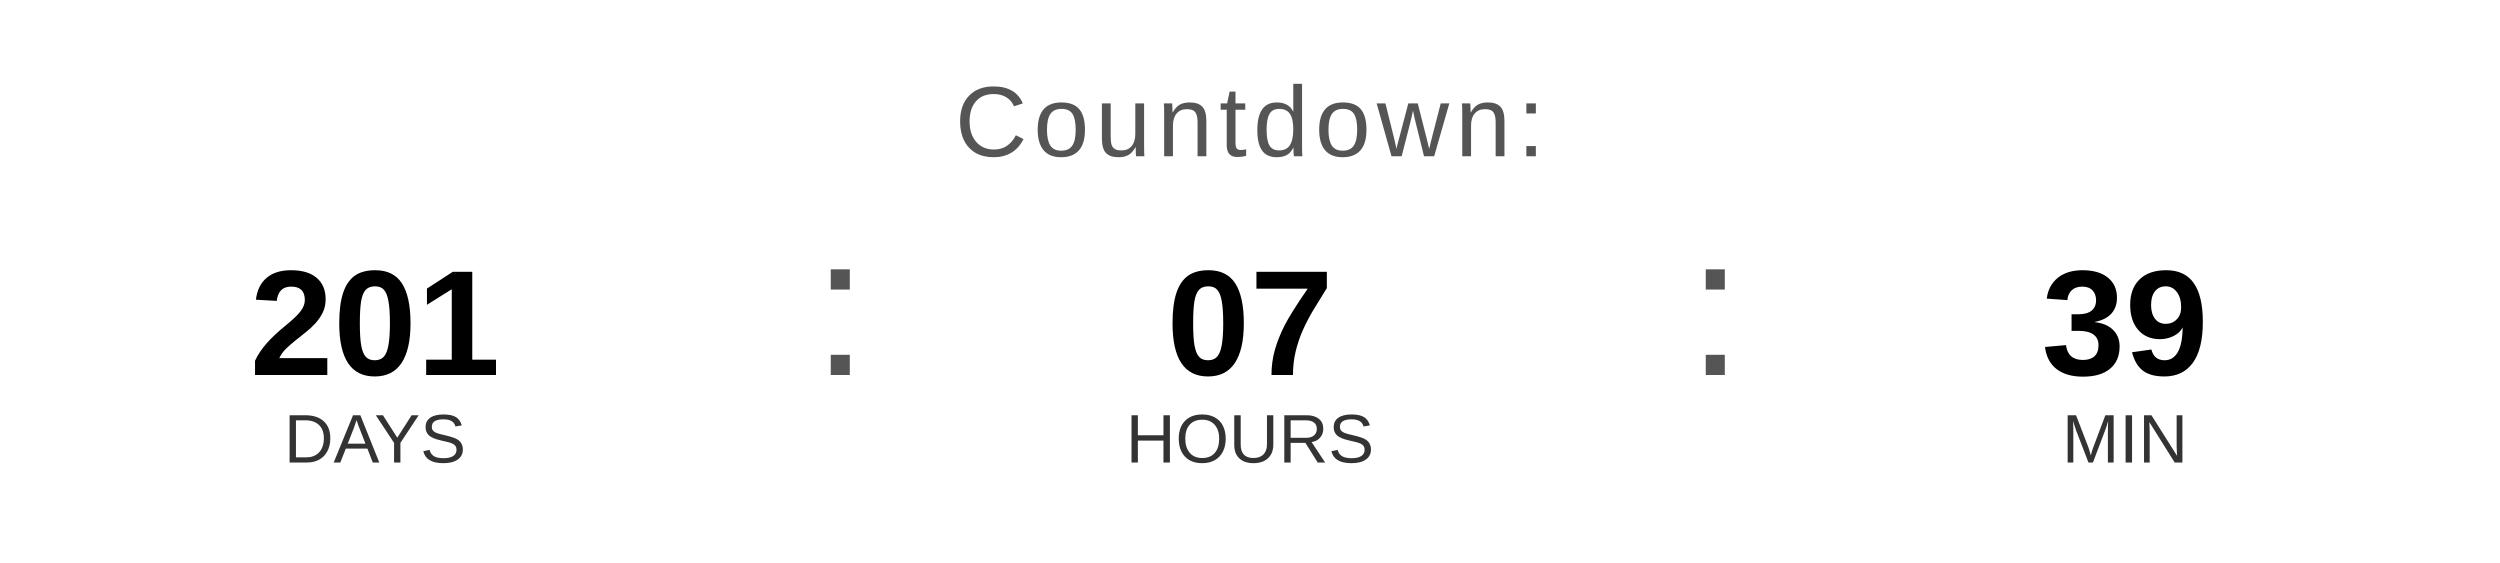
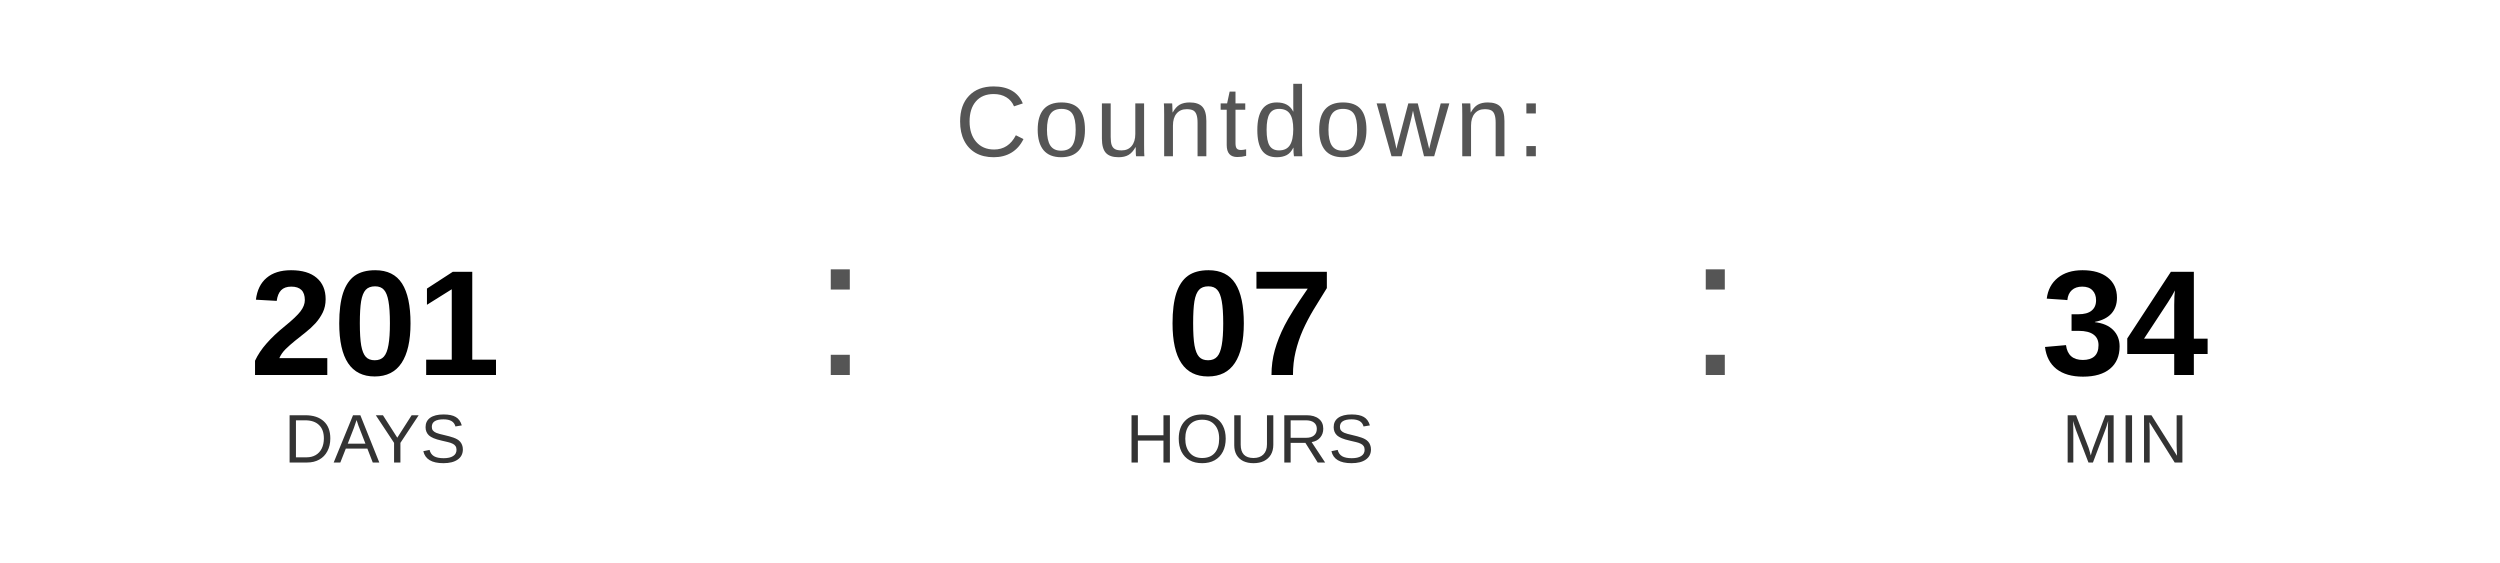
<svg xmlns="http://www.w3.org/2000/svg" width="400" height="90" viewBox="0 0 400 90">
  <text x="200" y="25" font-family="Arial, Helvetica, sans-serif" font-size="16" fill="#555555" text-anchor="middle" letter-spacing="1">
    Countdown:
  </text>
  <text x="60" y="60" font-family="Arial, Helvetica, sans-serif" font-size="24" font-weight="bold" fill="#000000" text-anchor="middle">201</text>
  <text x="60" y="74" font-family="Arial, Helvetica, sans-serif" font-size="11" fill="#333333" text-anchor="middle">DAYS</text>
  <text x="130" y="60" font-family="Arial, sans-serif" font-size="32" fill="#555555">:</text>
  <text x="200" y="60" font-family="Arial, Helvetica, sans-serif" font-size="24" font-weight="bold" fill="#000000" text-anchor="middle">07</text>
  <text x="200" y="74" font-family="Arial, Helvetica, sans-serif" font-size="11" fill="#333333" text-anchor="middle">HOURS</text>
  <text x="270" y="60" font-family="Arial, sans-serif" font-size="32" fill="#555555">:</text>
-   <text x="340" y="60" font-family="Arial, Helvetica, sans-serif" font-size="24" font-weight="bold" fill="#000000" text-anchor="middle">39</text>
+   <text x="340" y="60" font-family="Arial, Helvetica, sans-serif" font-size="24" font-weight="bold" fill="#000000" text-anchor="middle">34</text>
  <text x="340" y="74" font-family="Arial, Helvetica, sans-serif" font-size="11" fill="#333333" text-anchor="middle">MIN</text>
</svg>
